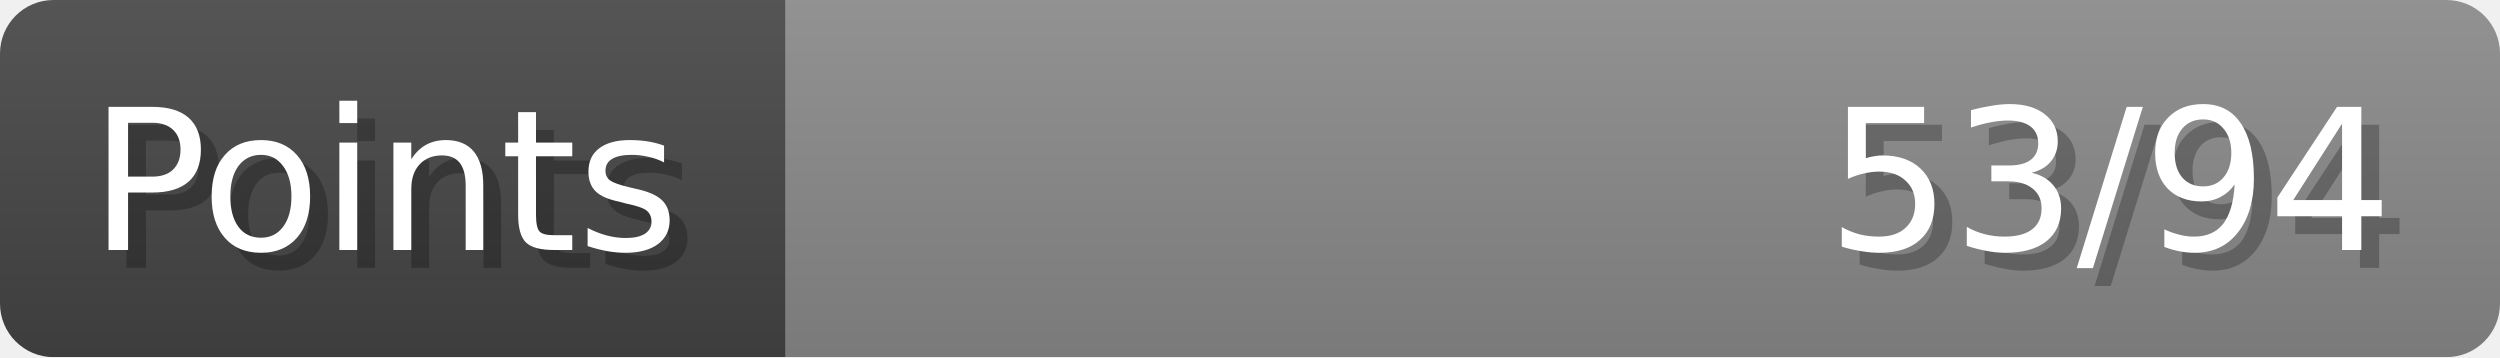
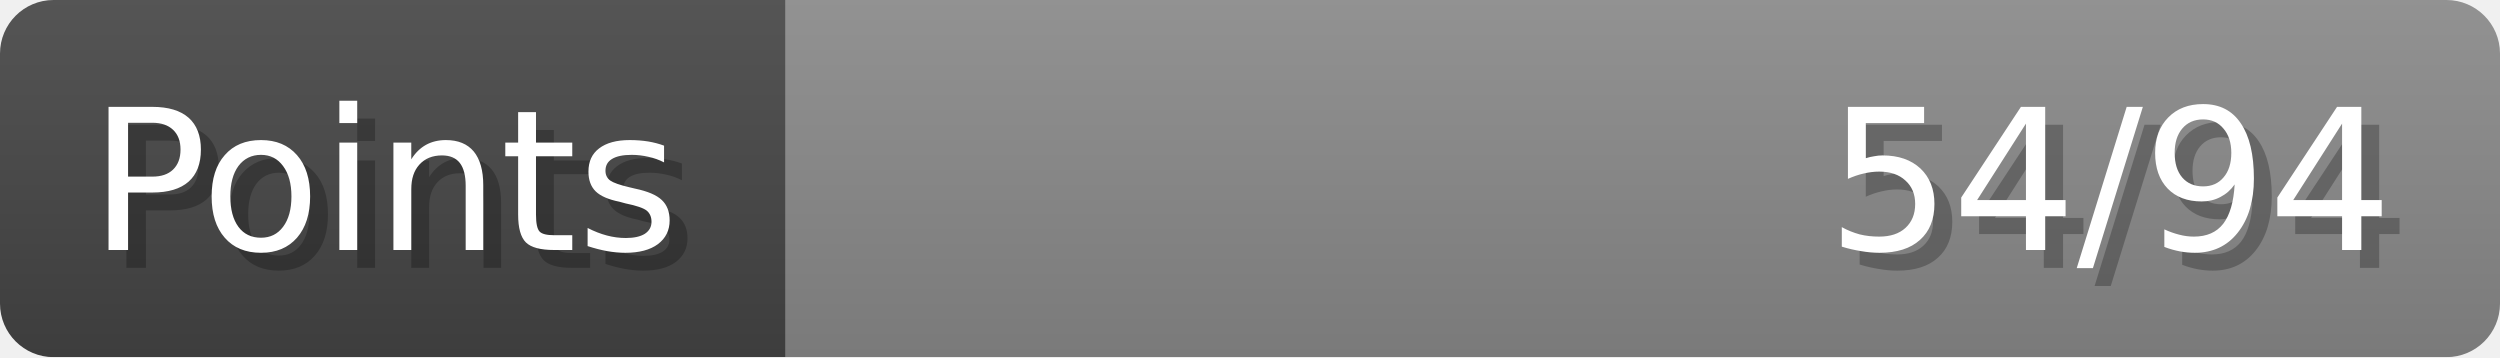
- <svg xmlns="http://www.w3.org/2000/svg" width="140px" height="20px" role="img" aria-label="Points: 53/94">
+ <svg xmlns="http://www.w3.org/2000/svg" width="140px" height="20px" role="img" aria-label="Points: 54/94">
  <linearGradient id="a" x2="0" y2="100%">
    <stop offset="0" stop-opacity=".1" stop-color="#EEE" />
    <stop offset="1" stop-opacity=".1" />
  </linearGradient>
  <mask id="m">
    <rect width="100%" height="100%" rx="3" fill="#FFF" />
  </mask>
  <g mask="url(#m)">
    <rect x="0" y="0" width="44" height="20" fill="#444" />
    <svg x="44" y="0" width="96" height="20">
      <rect width="100%" height="100%" fill="#888888" />
      <rect width="0%" height="100%" fill="#33CC11" transform="">
-         <animate attributeName="width" begin="0.5s" dur="600ms" from="0%" to="56%" repeatCount="1" fill="freeze" calcMode="spline" keyTimes="0; 1" keySplines="0.3, 0.61, 0.355, 1" />
+         <animate attributeName="width" begin="0.5s" dur="600ms" from="0%" to="57%" repeatCount="1" fill="freeze" calcMode="spline" keyTimes="0; 1" keySplines="0.3, 0.61, 0.355, 1" />
      </rect>
    </svg>
    <rect width="140" height="20" fill="url(#a)" />
  </g>
  <g aria-hidden="true" font-size="11" font-family="Verdana, DejaVu Sans, sans-serif" fill="#FFFFFF">
    <text x="6" y="15" fill="#000" opacity="0.25">Points</text>
    <text x="5" y="14">Points</text>
-     <text x="135" y="15" fill="#000" opacity="0.25" text-anchor="end">53/94</text>
-     <text x="134" y="14" text-anchor="end">53/94</text>
+     <text x="135" y="15" fill="#000" opacity="0.25" text-anchor="end">54/94</text>
+     <text x="134" y="14" text-anchor="end">54/94</text>
  </g>
</svg>
